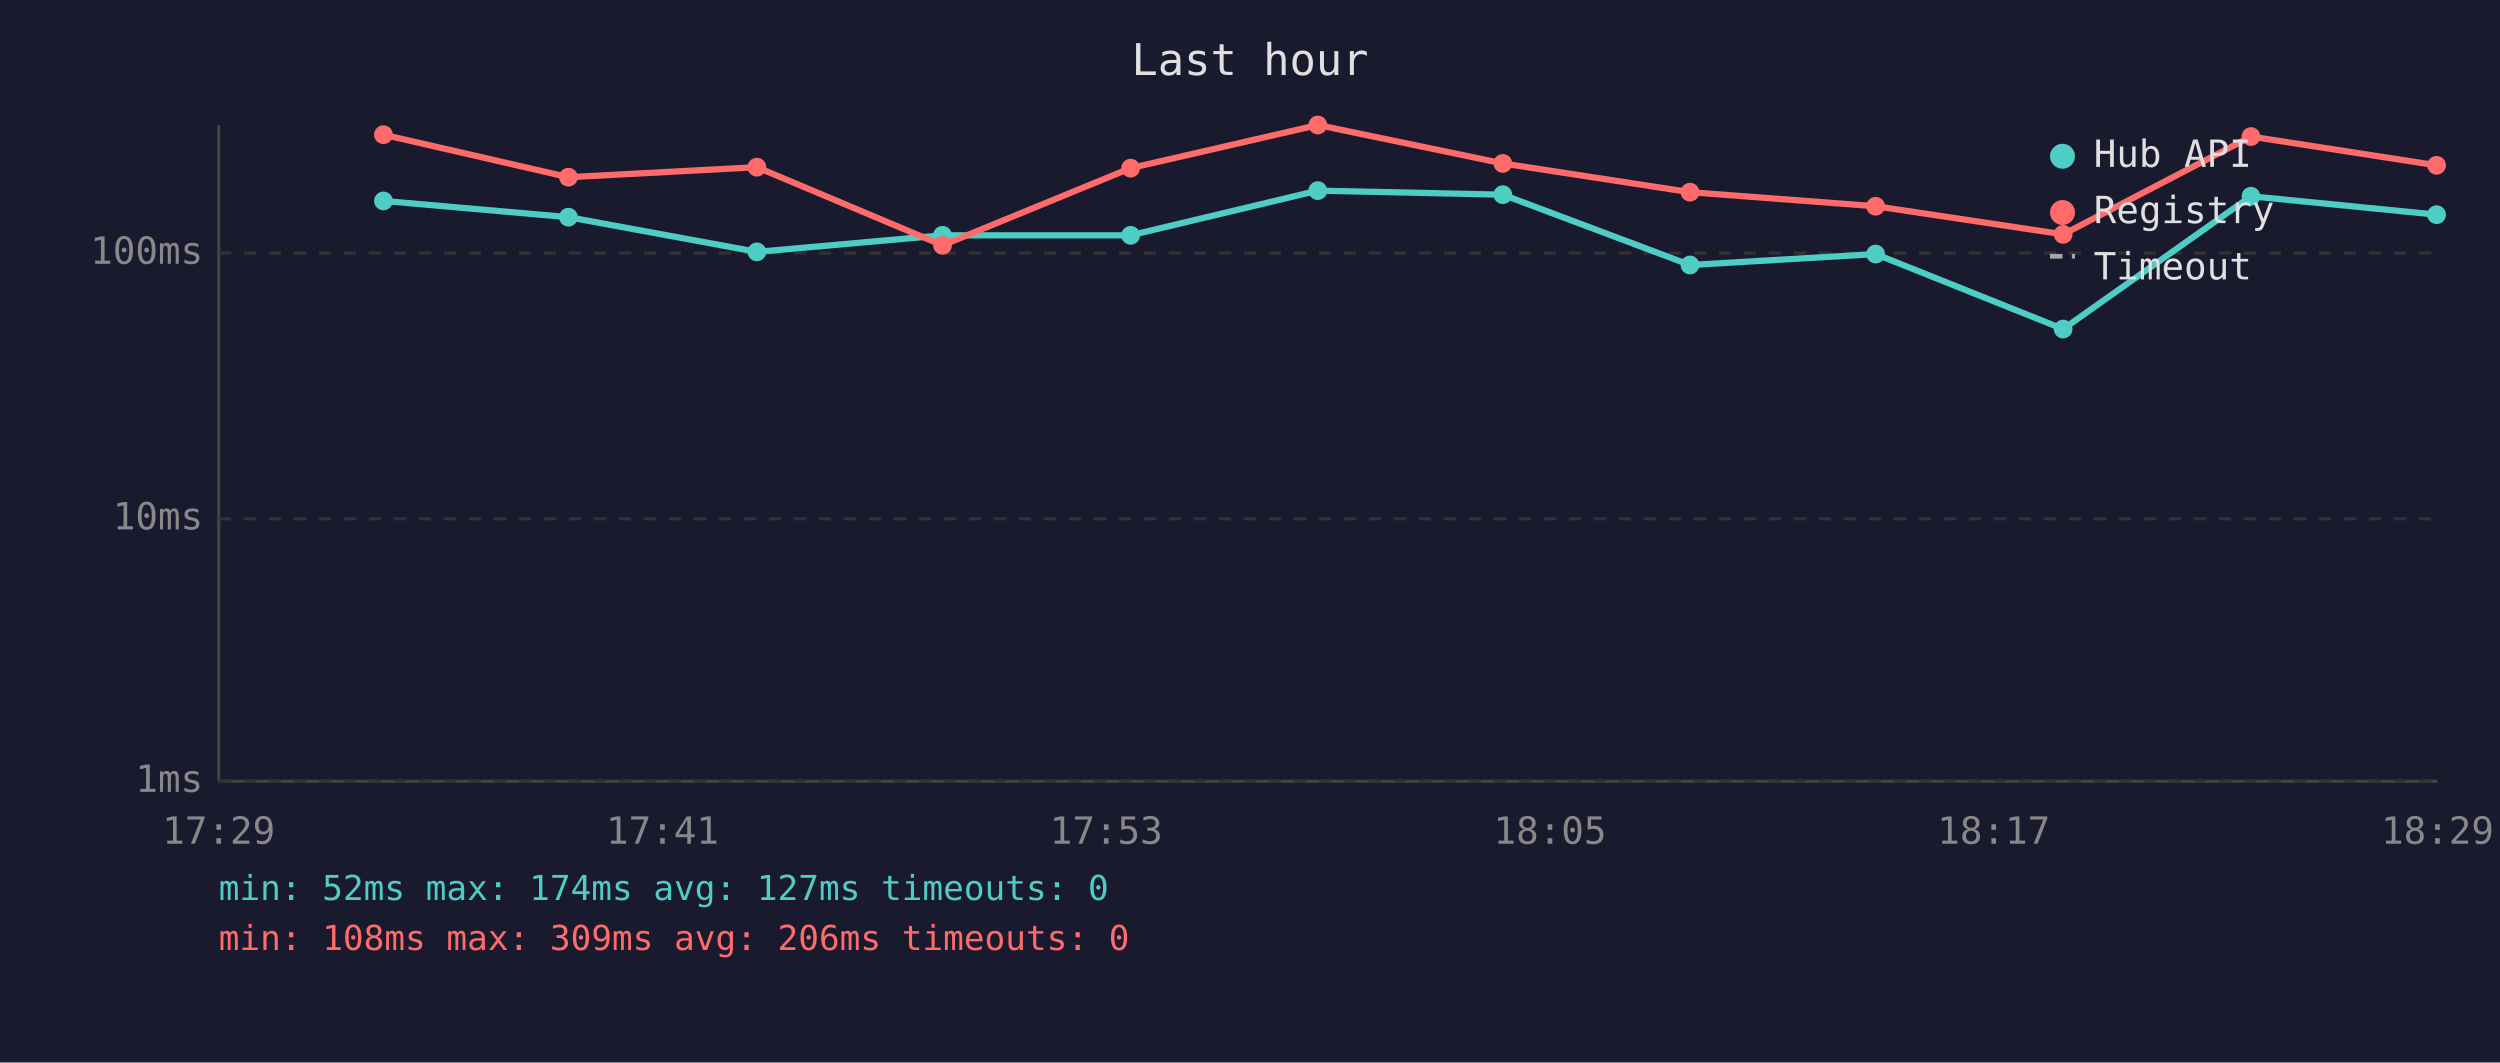
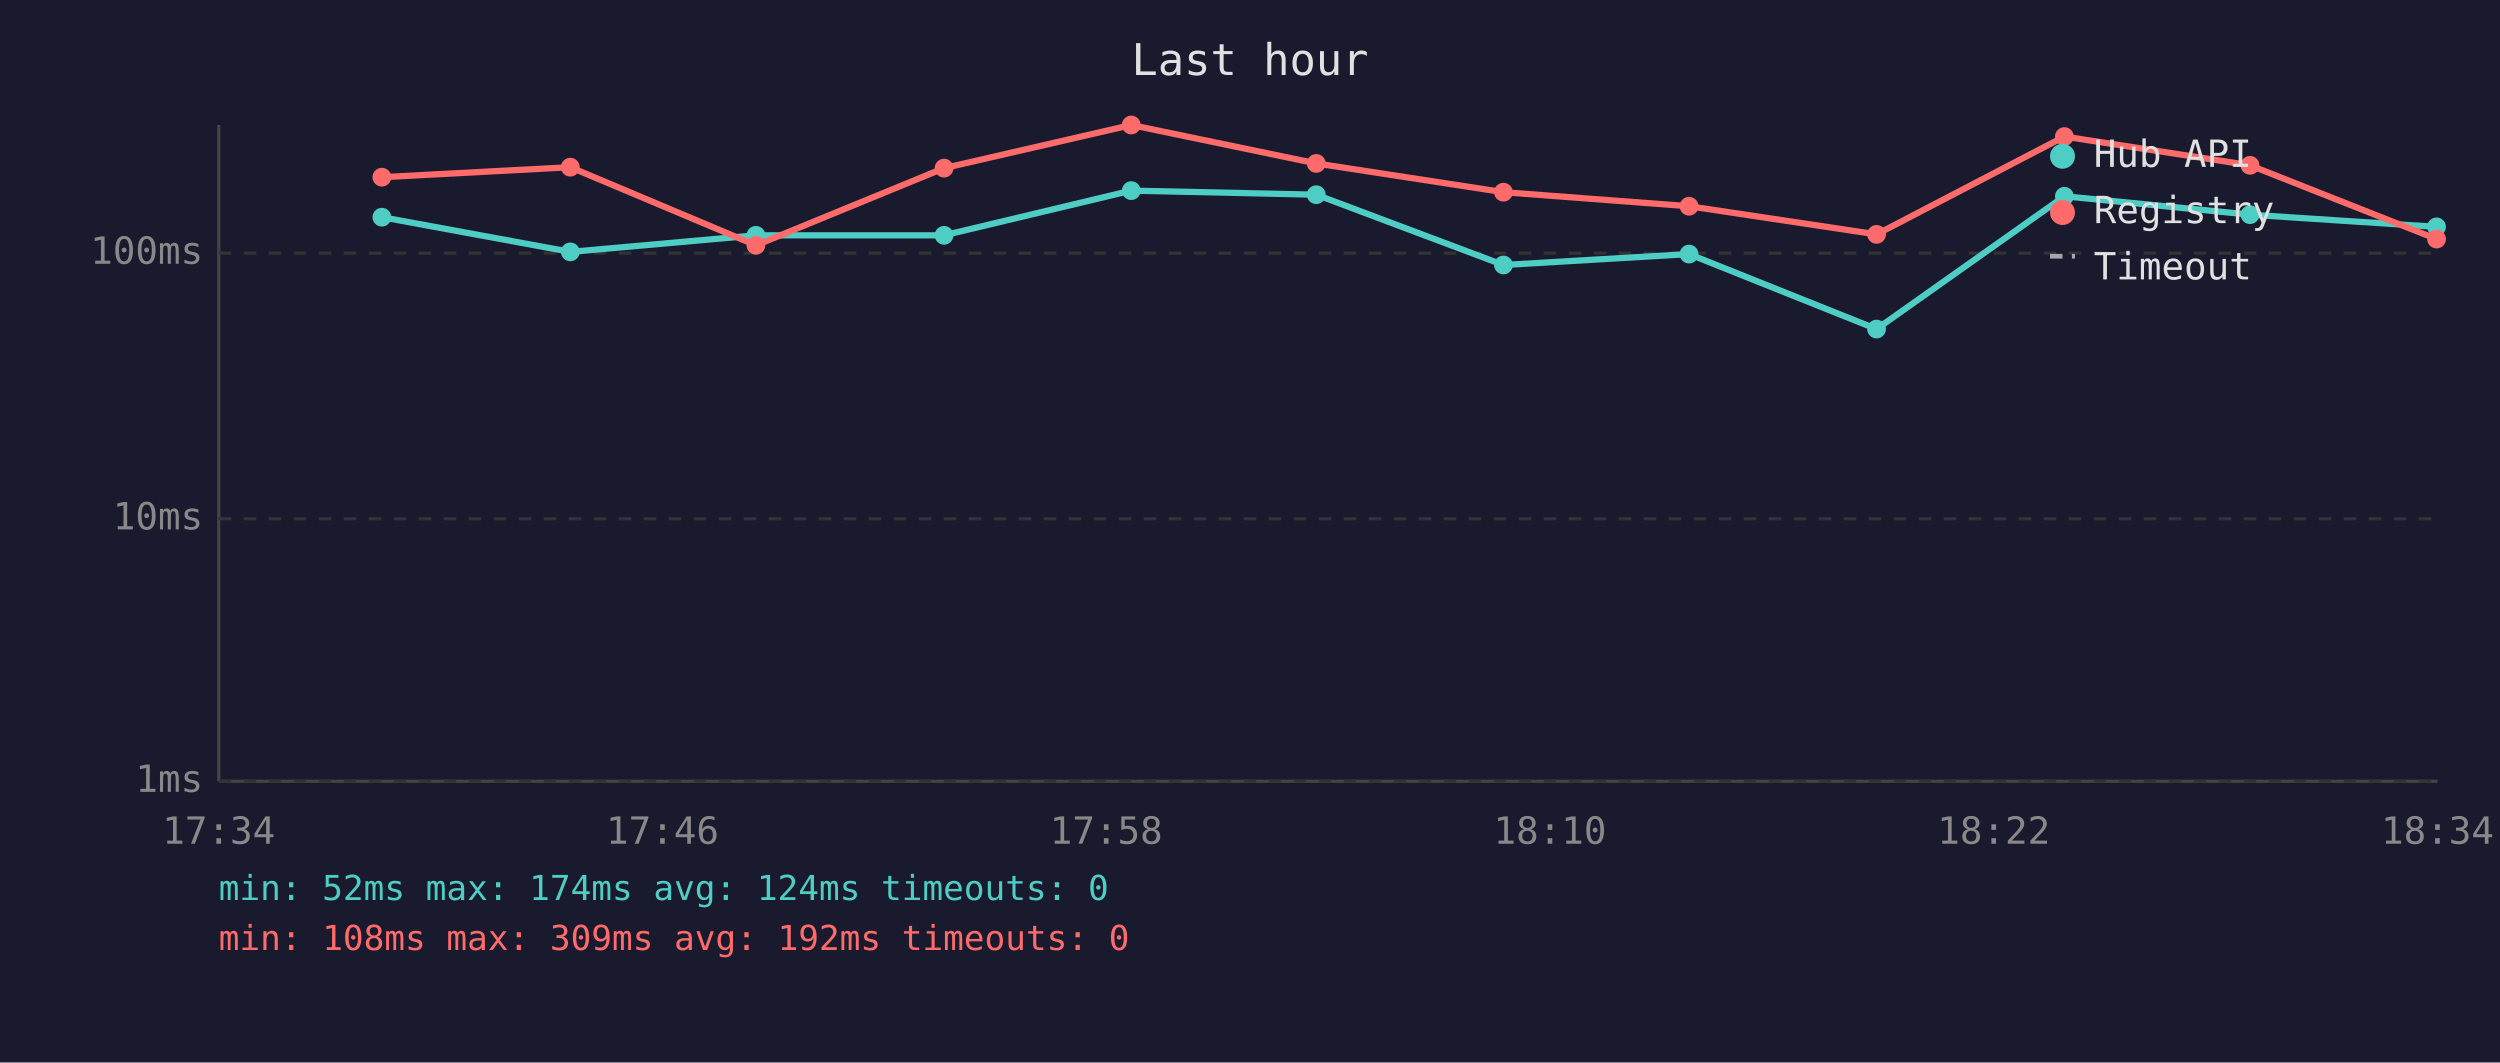
<svg xmlns="http://www.w3.org/2000/svg" viewBox="0 0 800 340" font-family="monospace" font-size="12">
  <rect width="800" height="340" fill="#1a1a2e" />
  <text x="400" y="24" fill="#e0e0e0" font-size="14" text-anchor="middle">Last hour</text>
  <line x1="70" y1="40" x2="70" y2="250" stroke="#444" stroke-width="1" />
  <line x1="70" y1="250" x2="780" y2="250" stroke="#444" stroke-width="1" />
  <line x1="70" y1="250" x2="780" y2="250" stroke="#333" stroke-width="1" stroke-dasharray="4" />
  <text x="65" y="250" fill="#888" text-anchor="end" dominant-baseline="middle">1ms</text>
  <line x1="70" y1="166" x2="780" y2="166" stroke="#333" stroke-width="1" stroke-dasharray="4" />
  <text x="65" y="166" fill="#888" text-anchor="end" dominant-baseline="middle">10ms</text>
  <line x1="70" y1="81" x2="780" y2="81" stroke="#333" stroke-width="1" stroke-dasharray="4" />
  <text x="65" y="81" fill="#888" text-anchor="end" dominant-baseline="middle">100ms</text>
-   <text x="70" y="270" fill="#888" text-anchor="middle">17:29</text>
-   <text x="212" y="270" fill="#888" text-anchor="middle">17:41</text>
-   <text x="354" y="270" fill="#888" text-anchor="middle">17:53</text>
-   <text x="496" y="270" fill="#888" text-anchor="middle">18:05</text>
-   <text x="638" y="270" fill="#888" text-anchor="middle">18:17</text>
-   <text x="780" y="270" fill="#888" text-anchor="middle">18:29</text>
-   <polyline points="122.7,64.3 181.9,69.5 242.2,80.6 301.6,75.3 361.8,75.3 421.7,61.0 480.9,62.3 540.8,84.8 600.2,81.3 660.2,105.3 720.3,62.8 779.7,68.7" fill="none" stroke="#4ecdc4" stroke-width="2" opacity="1" />
-   <circle cx="122.7" cy="64.3" r="3" fill="#4ecdc4" />
-   <circle cx="181.9" cy="69.5" r="3" fill="#4ecdc4" />
-   <circle cx="242.2" cy="80.6" r="3" fill="#4ecdc4" />
-   <circle cx="301.6" cy="75.3" r="3" fill="#4ecdc4" />
-   <circle cx="361.8" cy="75.3" r="3" fill="#4ecdc4" />
-   <circle cx="421.7" cy="61.0" r="3" fill="#4ecdc4" />
-   <circle cx="480.9" cy="62.3" r="3" fill="#4ecdc4" />
-   <circle cx="540.8" cy="84.8" r="3" fill="#4ecdc4" />
-   <circle cx="600.2" cy="81.3" r="3" fill="#4ecdc4" />
-   <circle cx="660.2" cy="105.3" r="3" fill="#4ecdc4" />
-   <circle cx="720.3" cy="62.8" r="3" fill="#4ecdc4" />
-   <circle cx="779.7" cy="68.7" r="3" fill="#4ecdc4" />
-   <polyline points="122.7,43.1 181.9,56.7 242.2,53.5 301.6,78.5 361.8,53.8 421.7,40.0 480.9,52.3 540.8,61.5 600.2,66.0 660.2,75.0 720.3,43.7 779.7,52.9" fill="none" stroke="#ff6b6b" stroke-width="2" opacity="1" />
-   <circle cx="122.7" cy="43.1" r="3" fill="#ff6b6b" />
-   <circle cx="181.9" cy="56.7" r="3" fill="#ff6b6b" />
-   <circle cx="242.2" cy="53.5" r="3" fill="#ff6b6b" />
-   <circle cx="301.6" cy="78.5" r="3" fill="#ff6b6b" />
-   <circle cx="361.8" cy="53.8" r="3" fill="#ff6b6b" />
-   <circle cx="421.7" cy="40.0" r="3" fill="#ff6b6b" />
-   <circle cx="480.9" cy="52.3" r="3" fill="#ff6b6b" />
-   <circle cx="540.8" cy="61.5" r="3" fill="#ff6b6b" />
-   <circle cx="600.2" cy="66.0" r="3" fill="#ff6b6b" />
-   <circle cx="660.2" cy="75.0" r="3" fill="#ff6b6b" />
-   <circle cx="720.3" cy="43.7" r="3" fill="#ff6b6b" />
-   <circle cx="779.7" cy="52.9" r="3" fill="#ff6b6b" />
+   <text x="70" y="270" fill="#888" text-anchor="middle">17:34</text>
+   <text x="212" y="270" fill="#888" text-anchor="middle">17:46</text>
+   <text x="354" y="270" fill="#888" text-anchor="middle">17:58</text>
+   <text x="496" y="270" fill="#888" text-anchor="middle">18:10</text>
+   <text x="638" y="270" fill="#888" text-anchor="middle">18:22</text>
+   <text x="780" y="270" fill="#888" text-anchor="middle">18:34</text>
+   <polyline points="122.2,69.5 182.5,80.6 241.9,75.3 302.1,75.3 362.0,61.0 421.2,62.3 481.1,84.8 540.5,81.3 600.5,105.3 660.6,62.8 720.0,68.7 779.7,72.6" fill="none" stroke="#4ecdc4" stroke-width="2" opacity="1" />
+   <circle cx="122.2" cy="69.5" r="3" fill="#4ecdc4" />
+   <circle cx="182.5" cy="80.6" r="3" fill="#4ecdc4" />
+   <circle cx="241.9" cy="75.3" r="3" fill="#4ecdc4" />
+   <circle cx="302.1" cy="75.3" r="3" fill="#4ecdc4" />
+   <circle cx="362.0" cy="61.0" r="3" fill="#4ecdc4" />
+   <circle cx="421.2" cy="62.3" r="3" fill="#4ecdc4" />
+   <circle cx="481.1" cy="84.8" r="3" fill="#4ecdc4" />
+   <circle cx="540.5" cy="81.3" r="3" fill="#4ecdc4" />
+   <circle cx="600.5" cy="105.3" r="3" fill="#4ecdc4" />
+   <circle cx="660.6" cy="62.8" r="3" fill="#4ecdc4" />
+   <circle cx="720.0" cy="68.7" r="3" fill="#4ecdc4" />
+   <circle cx="779.7" cy="72.6" r="3" fill="#4ecdc4" />
+   <polyline points="122.2,56.7 182.5,53.5 241.9,78.5 302.1,53.8 362.0,40.0 421.2,52.3 481.1,61.5 540.5,66.0 600.5,75.0 660.6,43.7 720.0,52.9 779.7,76.5" fill="none" stroke="#ff6b6b" stroke-width="2" opacity="1" />
+   <circle cx="122.2" cy="56.7" r="3" fill="#ff6b6b" />
+   <circle cx="182.5" cy="53.5" r="3" fill="#ff6b6b" />
+   <circle cx="241.9" cy="78.5" r="3" fill="#ff6b6b" />
+   <circle cx="302.1" cy="53.8" r="3" fill="#ff6b6b" />
+   <circle cx="362.0" cy="40.0" r="3" fill="#ff6b6b" />
+   <circle cx="421.2" cy="52.3" r="3" fill="#ff6b6b" />
+   <circle cx="481.1" cy="61.5" r="3" fill="#ff6b6b" />
+   <circle cx="540.5" cy="66.0" r="3" fill="#ff6b6b" />
+   <circle cx="600.5" cy="75.0" r="3" fill="#ff6b6b" />
+   <circle cx="660.6" cy="43.7" r="3" fill="#ff6b6b" />
+   <circle cx="720.0" cy="52.9" r="3" fill="#ff6b6b" />
+   <circle cx="779.7" cy="76.5" r="3" fill="#ff6b6b" />
  <circle cx="660" cy="50" r="4" fill="#4ecdc4" />
  <text x="670" y="50" fill="#e0e0e0" dominant-baseline="middle">Hub API</text>
  <circle cx="660" cy="68" r="4" fill="#ff6b6b" />
  <text x="670" y="68" fill="#e0e0e0" dominant-baseline="middle">Registry</text>
  <line x1="656" y1="82" x2="664" y2="82" stroke="#e0e0e0" stroke-width="1.5" stroke-dasharray="4,3" opacity="0.7" />
  <text x="670" y="86" fill="#e0e0e0" dominant-baseline="middle">Timeout</text>
-   <text x="70" y="288" fill="#4ecdc4" font-size="11">min: 52ms  max: 174ms  avg: 127ms  timeouts: 0</text>
-   <text x="70" y="304" fill="#ff6b6b" font-size="11">min: 108ms  max: 309ms  avg: 206ms  timeouts: 0</text>
+   <text x="70" y="288" fill="#4ecdc4" font-size="11">min: 52ms  max: 174ms  avg: 124ms  timeouts: 0</text>
+   <text x="70" y="304" fill="#ff6b6b" font-size="11">min: 108ms  max: 309ms  avg: 192ms  timeouts: 0</text>
</svg>
